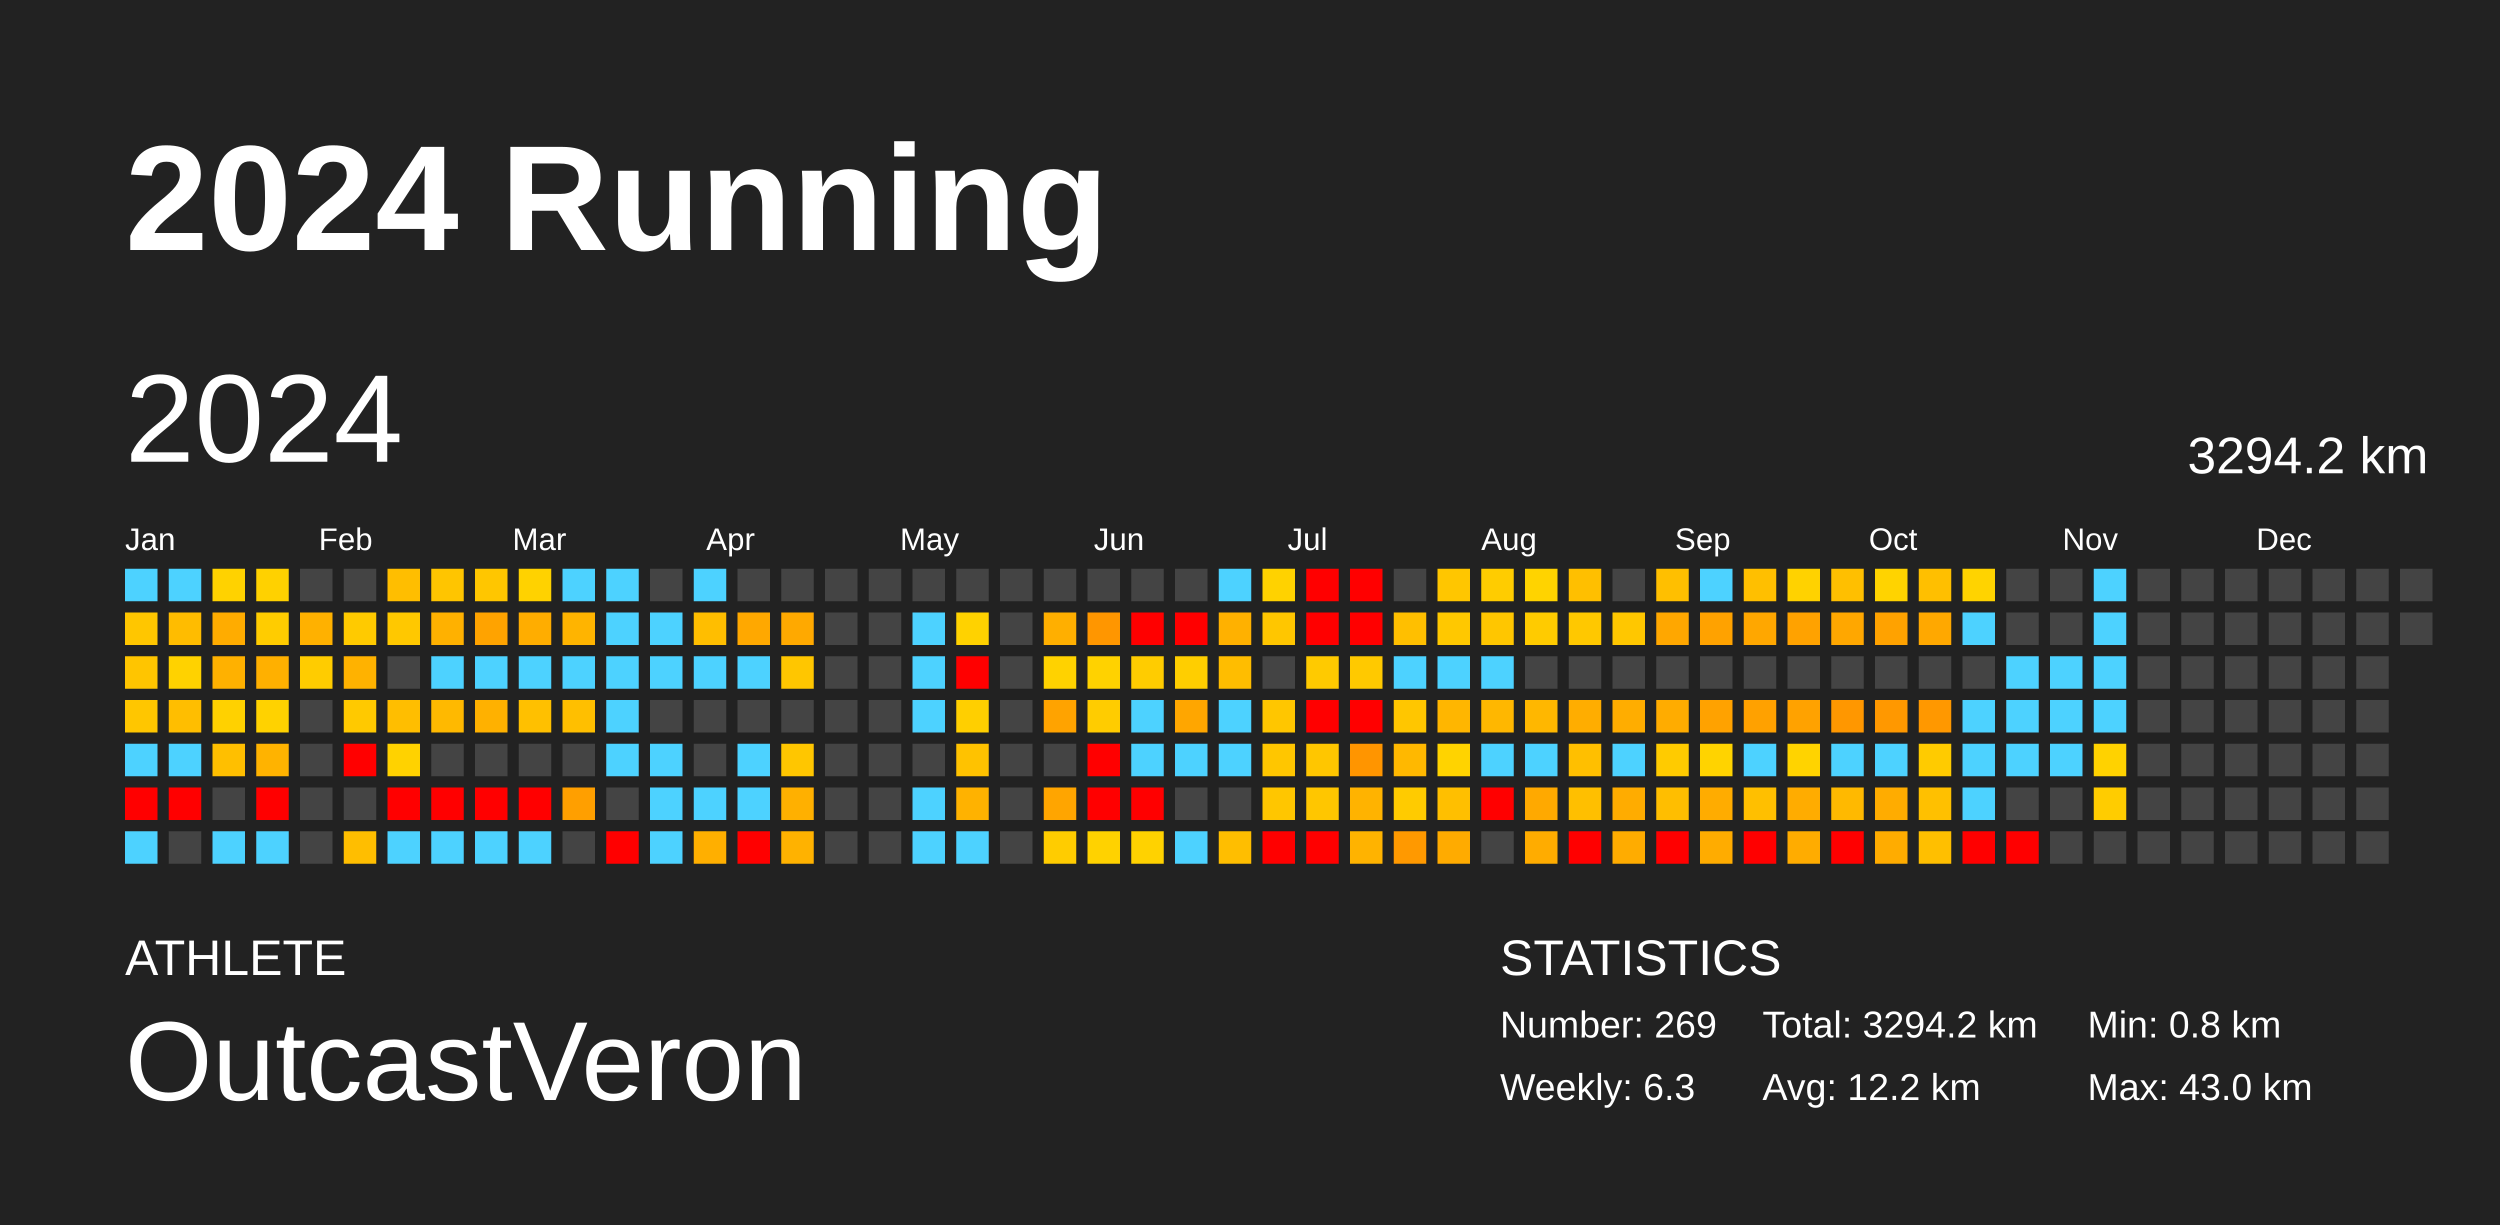
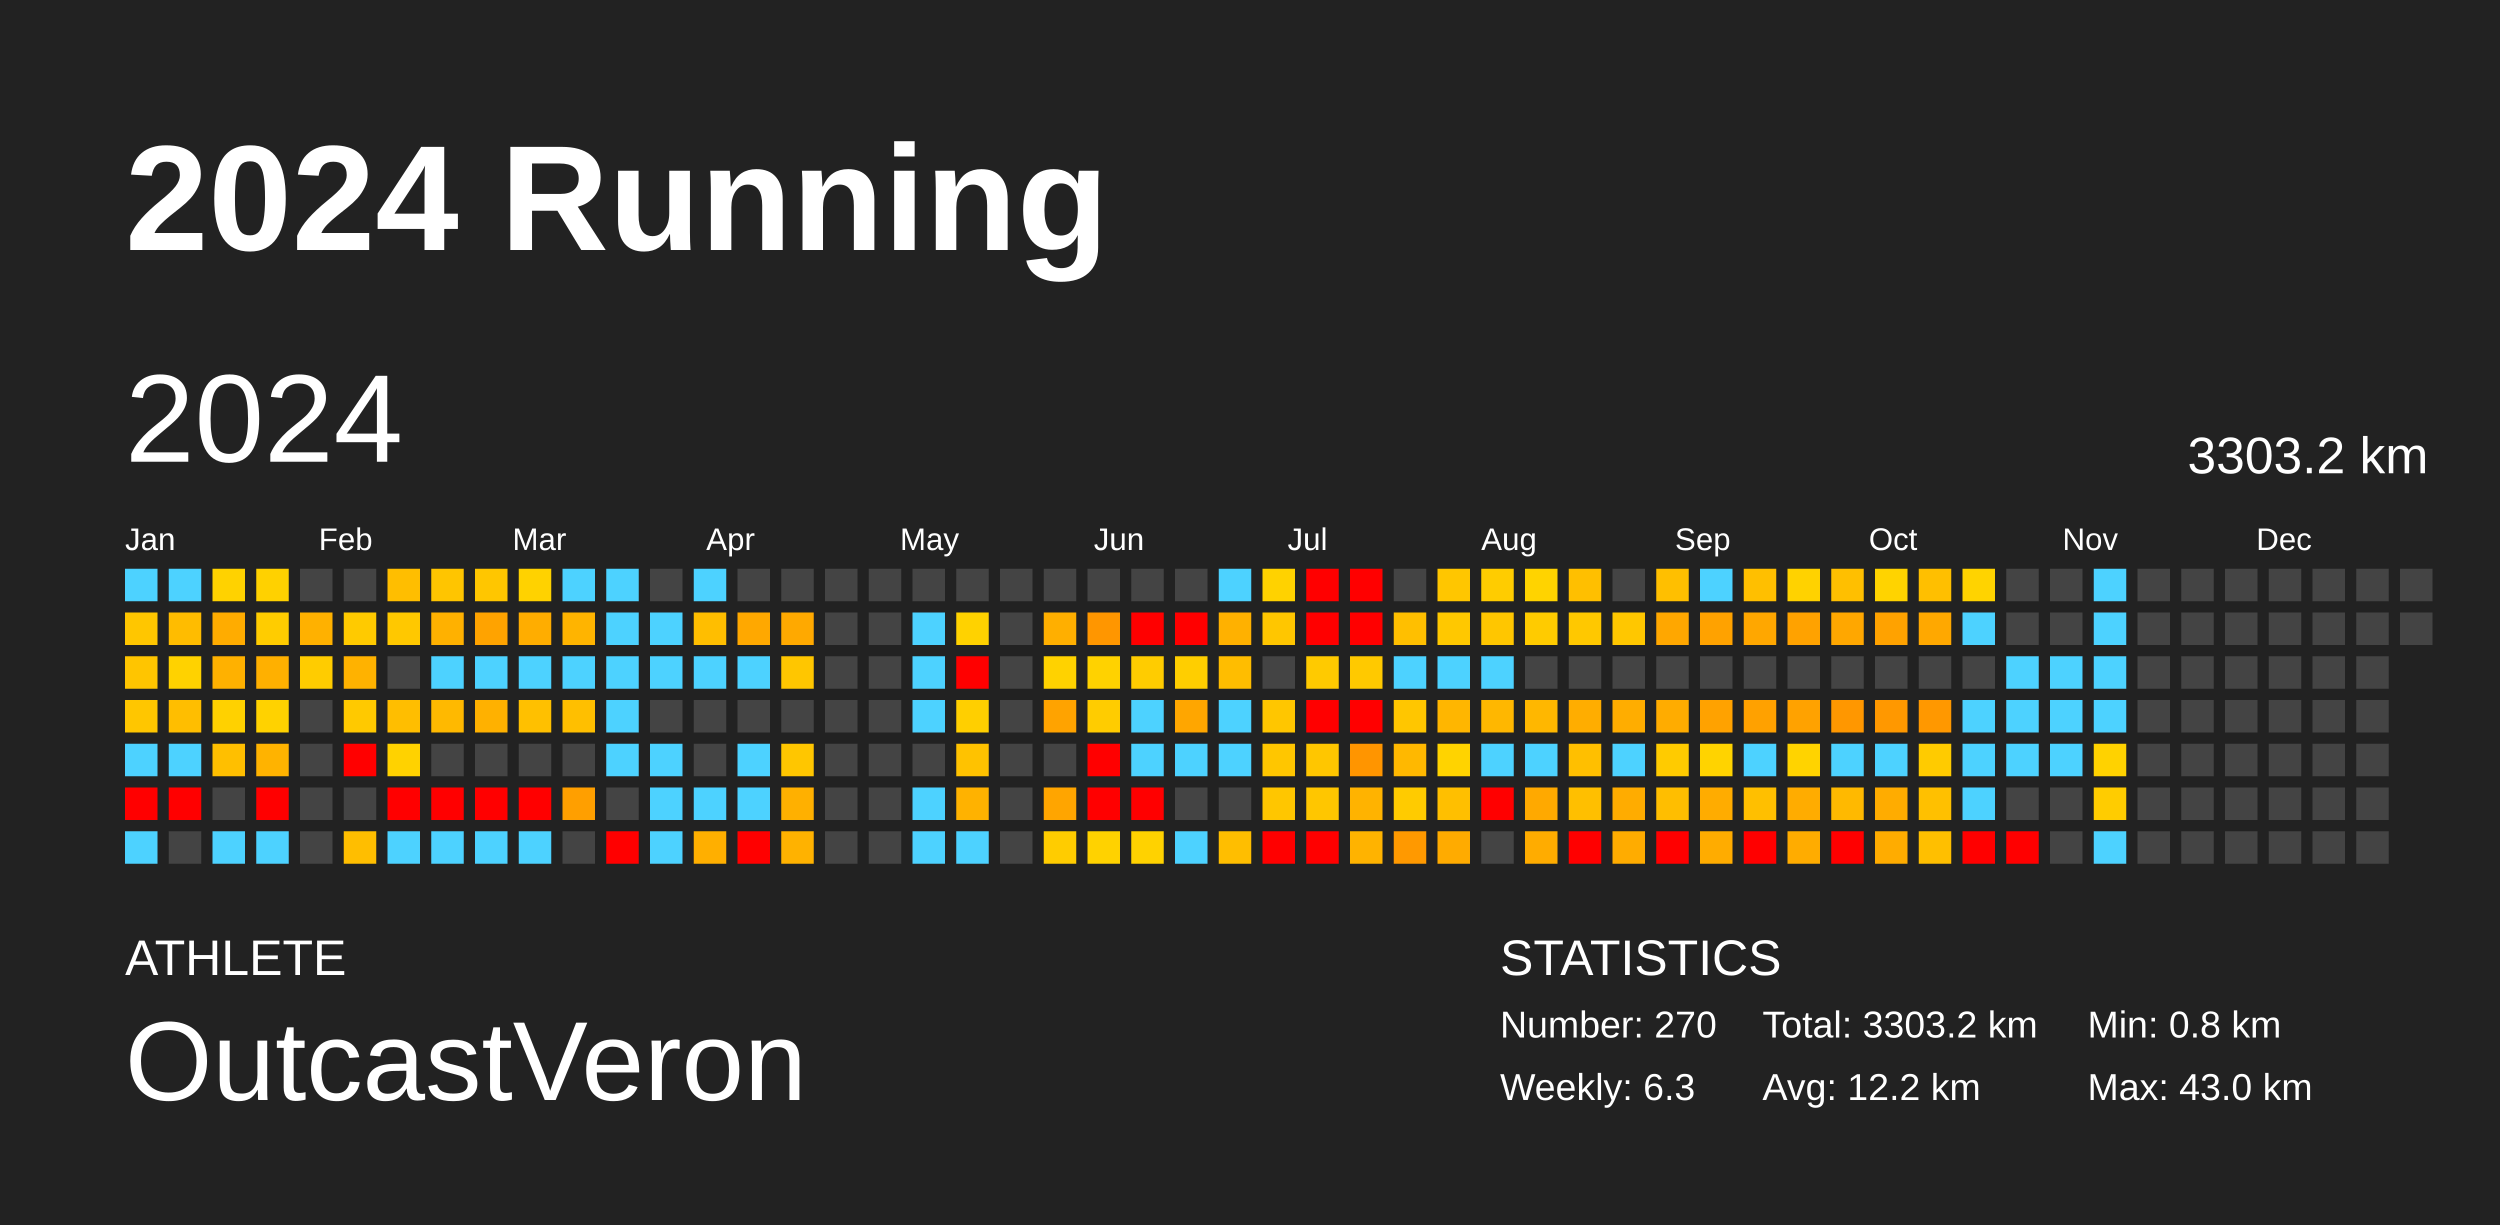
<svg xmlns="http://www.w3.org/2000/svg" baseProfile="full" height="98mm" version="1.1" viewBox="0,0,200,98" width="200mm">
  <defs />
  <rect fill="#222222" height="98" width="200" x="0" y="0" />
  <text fill="#FFFFFF" style="font-size:12px; font-family:Arial; font-weight:bold;" x="10" y="20">2024 Running</text>
  <text fill="#FFFFFF" style="font-size:4px; font-family:Arial" x="10" y="78">ATHLETE</text>
  <text fill="#FFFFFF" style="font-size:9px; font-family:Arial" x="10" y="88">OutcastVeron</text>
  <text fill="#FFFFFF" style="font-size:4px; font-family:Arial" x="120" y="78">STATISTICS</text>
-   <text fill="#FFFFFF" style="font-size:3px; font-family:Arial" x="120" y="83">Number: 269</text>
+   <text fill="#FFFFFF" style="font-size:3px; font-family:Arial" x="120" y="83">Number: 270</text>
  <text fill="#FFFFFF" style="font-size:3px; font-family:Arial" x="120" y="88">Weekly: 6.3</text>
-   <text fill="#FFFFFF" style="font-size:3px; font-family:Arial" x="141" y="83">Total: 3294.2 km</text>
+   <text fill="#FFFFFF" style="font-size:3px; font-family:Arial" x="141" y="83">Total: 3303.2 km</text>
  <text fill="#FFFFFF" style="font-size:3px; font-family:Arial" x="141" y="88">Avg: 12.2 km</text>
  <text fill="#FFFFFF" style="font-size:3px; font-family:Arial" x="167" y="83">Min: 0.8 km</text>
  <text fill="#FFFFFF" style="font-size:3px; font-family:Arial" x="167" y="88">Max: 43.0 km</text>
  <text dominant-baseline="hanging" fill="#FFFFFF" style="font-size:10.0px; font-family:Arial;" x="10" y="30">2024</text>
-   <text dominant-baseline="hanging" fill="#FFFFFF" style="font-size:4.125px; font-family:Arial;" x="175" y="35">3294.2 km</text>
+   <text dominant-baseline="hanging" fill="#FFFFFF" style="font-size:4.125px; font-family:Arial;" x="175" y="35">3303.2 km</text>
  <text fill="#FFFFFF" style="font-size:2.5px; font-family:Arial" x="10.0" y="44">Jan</text>
  <text fill="#FFFFFF" style="font-size:2.5px; font-family:Arial" x="25.5" y="44">Feb</text>
  <text fill="#FFFFFF" style="font-size:2.5px; font-family:Arial" x="41.0" y="44">Mar</text>
  <text fill="#FFFFFF" style="font-size:2.5px; font-family:Arial" x="56.5" y="44">Apr</text>
  <text fill="#FFFFFF" style="font-size:2.5px; font-family:Arial" x="72.0" y="44">May</text>
  <text fill="#FFFFFF" style="font-size:2.5px; font-family:Arial" x="87.5" y="44">Jun</text>
  <text fill="#FFFFFF" style="font-size:2.5px; font-family:Arial" x="103.0" y="44">Jul</text>
  <text fill="#FFFFFF" style="font-size:2.5px; font-family:Arial" x="118.5" y="44">Aug</text>
  <text fill="#FFFFFF" style="font-size:2.5px; font-family:Arial" x="134.0" y="44">Sep</text>
  <text fill="#FFFFFF" style="font-size:2.5px; font-family:Arial" x="149.5" y="44">Oct</text>
  <text fill="#FFFFFF" style="font-size:2.5px; font-family:Arial" x="165.0" y="44">Nov</text>
  <text fill="#FFFFFF" style="font-size:2.5px; font-family:Arial" x="180.5" y="44">Dec</text>
  <rect fill="#4dd2ff" height="2.6" width="2.6" x="10.0" y="45.5" />
  <rect fill="#ffc600" height="2.6" width="2.6" x="10.0" y="49.0" />
  <rect fill="#ffc500" height="2.6" width="2.6" x="10.0" y="52.5" />
  <rect fill="#ffc600" height="2.6" width="2.6" x="10.0" y="56.0" />
  <rect fill="#4dd2ff" height="2.6" width="2.6" x="10.0" y="59.5" />
  <rect fill="red" height="2.6" width="2.6" x="10.0" y="63.0" />
  <rect fill="#4dd2ff" height="2.6" width="2.6" x="10.0" y="66.5" />
  <rect fill="#4dd2ff" height="2.6" width="2.6" x="13.5" y="45.5" />
  <rect fill="#ffbc00" height="2.6" width="2.6" x="13.5" y="49.0" />
  <rect fill="#ffd200" height="2.6" width="2.6" x="13.5" y="52.5" />
  <rect fill="#ffbe00" height="2.6" width="2.6" x="13.5" y="56.0" />
  <rect fill="#4dd2ff" height="2.6" width="2.6" x="13.5" y="59.5" />
  <rect fill="red" height="2.6" width="2.6" x="13.5" y="63.0" />
  <rect fill="#444444" height="2.6" width="2.6" x="13.5" y="66.5" />
  <rect fill="#ffd200" height="2.6" width="2.6" x="17.0" y="45.5" />
  <rect fill="#ffac00" height="2.6" width="2.6" x="17.0" y="49.0" />
  <rect fill="#ffb100" height="2.6" width="2.6" x="17.0" y="52.5" />
  <rect fill="#ffd100" height="2.6" width="2.6" x="17.0" y="56.0" />
  <rect fill="#ffbf00" height="2.6" width="2.6" x="17.0" y="59.5" />
  <rect fill="#444444" height="2.6" width="2.6" x="17.0" y="63.0" />
  <rect fill="#4dd2ff" height="2.6" width="2.6" x="17.0" y="66.5" />
  <rect fill="#ffd100" height="2.6" width="2.6" x="20.5" y="45.5" />
  <rect fill="#ffcc00" height="2.6" width="2.6" x="20.5" y="49.0" />
  <rect fill="#ffb000" height="2.6" width="2.6" x="20.5" y="52.5" />
  <rect fill="#ffd200" height="2.6" width="2.6" x="20.5" y="56.0" />
  <rect fill="#ffb300" height="2.6" width="2.6" x="20.5" y="59.5" />
  <rect fill="red" height="2.6" width="2.6" x="20.5" y="63.0" />
  <rect fill="#4dd2ff" height="2.6" width="2.6" x="20.5" y="66.5" />
  <rect fill="#444444" height="2.6" width="2.6" x="24.0" y="45.5" />
  <rect fill="#ffb100" height="2.6" width="2.6" x="24.0" y="49.0" />
  <rect fill="#ffcc00" height="2.6" width="2.6" x="24.0" y="52.5" />
  <rect fill="#444444" height="2.6" width="2.6" x="24.0" y="56.0" />
  <rect fill="#444444" height="2.6" width="2.6" x="24.0" y="59.5" />
  <rect fill="#444444" height="2.6" width="2.6" x="24.0" y="63.0" />
  <rect fill="#444444" height="2.6" width="2.6" x="24.0" y="66.5" />
  <rect fill="#444444" height="2.6" width="2.6" x="27.5" y="45.5" />
  <rect fill="#ffca00" height="2.6" width="2.6" x="27.5" y="49.0" />
  <rect fill="#ffb200" height="2.6" width="2.6" x="27.5" y="52.5" />
  <rect fill="#ffc900" height="2.6" width="2.6" x="27.5" y="56.0" />
  <rect fill="red" height="2.6" width="2.6" x="27.5" y="59.5" />
  <rect fill="#444444" height="2.6" width="2.6" x="27.5" y="63.0" />
  <rect fill="#ffbe00" height="2.6" width="2.6" x="27.5" y="66.5" />
  <rect fill="#ffbe00" height="2.6" width="2.6" x="31.0" y="45.5" />
  <rect fill="#ffc800" height="2.6" width="2.6" x="31.0" y="49.0" />
  <rect fill="#444444" height="2.6" width="2.6" x="31.0" y="52.5" />
  <rect fill="#ffbe00" height="2.6" width="2.6" x="31.0" y="56.0" />
  <rect fill="#ffd200" height="2.6" width="2.6" x="31.0" y="59.5" />
  <rect fill="red" height="2.6" width="2.6" x="31.0" y="63.0" />
  <rect fill="#4dd2ff" height="2.6" width="2.6" x="31.0" y="66.5" />
  <rect fill="#ffc500" height="2.6" width="2.6" x="34.5" y="45.5" />
  <rect fill="#ffb100" height="2.6" width="2.6" x="34.5" y="49.0" />
  <rect fill="#4dd2ff" height="2.6" width="2.6" x="34.5" y="52.5" />
  <rect fill="#ffb900" height="2.6" width="2.6" x="34.5" y="56.0" />
  <rect fill="#444444" height="2.6" width="2.6" x="34.5" y="59.5" />
  <rect fill="red" height="2.6" width="2.6" x="34.5" y="63.0" />
  <rect fill="#4dd2ff" height="2.6" width="2.6" x="34.5" y="66.5" />
  <rect fill="#ffc600" height="2.6" width="2.6" x="38.0" y="45.5" />
  <rect fill="#ffa300" height="2.6" width="2.6" x="38.0" y="49.0" />
  <rect fill="#4dd2ff" height="2.6" width="2.6" x="38.0" y="52.5" />
  <rect fill="#ffb100" height="2.6" width="2.6" x="38.0" y="56.0" />
  <rect fill="#444444" height="2.6" width="2.6" x="38.0" y="59.5" />
  <rect fill="red" height="2.6" width="2.6" x="38.0" y="63.0" />
  <rect fill="#4dd2ff" height="2.6" width="2.6" x="38.0" y="66.5" />
  <rect fill="#ffd200" height="2.6" width="2.6" x="41.5" y="45.5" />
  <rect fill="#ffad00" height="2.6" width="2.6" x="41.5" y="49.0" />
  <rect fill="#4dd2ff" height="2.6" width="2.6" x="41.5" y="52.5" />
  <rect fill="#ffc000" height="2.6" width="2.6" x="41.5" y="56.0" />
  <rect fill="#444444" height="2.6" width="2.6" x="41.5" y="59.5" />
  <rect fill="red" height="2.6" width="2.6" x="41.5" y="63.0" />
  <rect fill="#4dd2ff" height="2.6" width="2.6" x="41.5" y="66.5" />
  <rect fill="#4dd2ff" height="2.6" width="2.6" x="45.0" y="45.5" />
  <rect fill="#ffb400" height="2.6" width="2.6" x="45.0" y="49.0" />
  <rect fill="#4dd2ff" height="2.6" width="2.6" x="45.0" y="52.5" />
  <rect fill="#ffbf00" height="2.6" width="2.6" x="45.0" y="56.0" />
  <rect fill="#444444" height="2.6" width="2.6" x="45.0" y="59.5" />
  <rect fill="#ff9f00" height="2.6" width="2.6" x="45.0" y="63.0" />
  <rect fill="#444444" height="2.6" width="2.6" x="45.0" y="66.5" />
  <rect fill="#4dd2ff" height="2.6" width="2.6" x="48.5" y="45.5" />
  <rect fill="#4dd2ff" height="2.6" width="2.6" x="48.5" y="49.0" />
  <rect fill="#4dd2ff" height="2.6" width="2.6" x="48.5" y="52.5" />
  <rect fill="#4dd2ff" height="2.6" width="2.6" x="48.5" y="56.0" />
  <rect fill="#4dd2ff" height="2.6" width="2.6" x="48.5" y="59.5" />
  <rect fill="#444444" height="2.6" width="2.6" x="48.5" y="63.0" />
  <rect fill="red" height="2.6" width="2.6" x="48.5" y="66.5" />
  <rect fill="#444444" height="2.6" width="2.6" x="52.0" y="45.5" />
  <rect fill="#4dd2ff" height="2.6" width="2.6" x="52.0" y="49.0" />
  <rect fill="#4dd2ff" height="2.6" width="2.6" x="52.0" y="52.5" />
  <rect fill="#444444" height="2.6" width="2.6" x="52.0" y="56.0" />
  <rect fill="#4dd2ff" height="2.6" width="2.6" x="52.0" y="59.5" />
  <rect fill="#4dd2ff" height="2.6" width="2.6" x="52.0" y="63.0" />
  <rect fill="#4dd2ff" height="2.6" width="2.6" x="52.0" y="66.5" />
  <rect fill="#4dd2ff" height="2.6" width="2.6" x="55.5" y="45.5" />
  <rect fill="#ffbe00" height="2.6" width="2.6" x="55.5" y="49.0" />
  <rect fill="#4dd2ff" height="2.6" width="2.6" x="55.5" y="52.5" />
  <rect fill="#444444" height="2.6" width="2.6" x="55.5" y="56.0" />
  <rect fill="#444444" height="2.6" width="2.6" x="55.5" y="59.5" />
  <rect fill="#4dd2ff" height="2.6" width="2.6" x="55.5" y="63.0" />
  <rect fill="#ffaf00" height="2.6" width="2.6" x="55.5" y="66.5" />
  <rect fill="#444444" height="2.6" width="2.6" x="59.0" y="45.5" />
  <rect fill="#ffa800" height="2.6" width="2.6" x="59.0" y="49.0" />
  <rect fill="#4dd2ff" height="2.6" width="2.6" x="59.0" y="52.5" />
  <rect fill="#444444" height="2.6" width="2.6" x="59.0" y="56.0" />
  <rect fill="#4dd2ff" height="2.6" width="2.6" x="59.0" y="59.5" />
  <rect fill="#4dd2ff" height="2.6" width="2.6" x="59.0" y="63.0" />
  <rect fill="red" height="2.6" width="2.6" x="59.0" y="66.5" />
  <rect fill="#444444" height="2.6" width="2.6" x="62.5" y="45.5" />
  <rect fill="#ffa900" height="2.6" width="2.6" x="62.5" y="49.0" />
  <rect fill="#ffc600" height="2.6" width="2.6" x="62.5" y="52.5" />
  <rect fill="#444444" height="2.6" width="2.6" x="62.5" y="56.0" />
  <rect fill="#ffc600" height="2.6" width="2.6" x="62.5" y="59.5" />
  <rect fill="#ffb000" height="2.6" width="2.6" x="62.5" y="63.0" />
  <rect fill="#ffb200" height="2.6" width="2.6" x="62.5" y="66.5" />
  <rect fill="#444444" height="2.6" width="2.6" x="66.0" y="45.5" />
  <rect fill="#444444" height="2.6" width="2.6" x="66.0" y="49.0" />
  <rect fill="#444444" height="2.6" width="2.6" x="66.0" y="52.5" />
  <rect fill="#444444" height="2.6" width="2.6" x="66.0" y="56.0" />
  <rect fill="#444444" height="2.6" width="2.6" x="66.0" y="59.5" />
  <rect fill="#444444" height="2.6" width="2.6" x="66.0" y="63.0" />
  <rect fill="#444444" height="2.6" width="2.6" x="66.0" y="66.5" />
  <rect fill="#444444" height="2.6" width="2.6" x="69.5" y="45.5" />
  <rect fill="#444444" height="2.6" width="2.6" x="69.5" y="49.0" />
  <rect fill="#444444" height="2.6" width="2.6" x="69.5" y="52.5" />
  <rect fill="#444444" height="2.6" width="2.6" x="69.5" y="56.0" />
  <rect fill="#444444" height="2.6" width="2.6" x="69.5" y="59.5" />
  <rect fill="#444444" height="2.6" width="2.6" x="69.5" y="63.0" />
  <rect fill="#444444" height="2.6" width="2.6" x="69.5" y="66.5" />
  <rect fill="#444444" height="2.6" width="2.6" x="73.0" y="45.5" />
  <rect fill="#4dd2ff" height="2.6" width="2.6" x="73.0" y="49.0" />
  <rect fill="#4dd2ff" height="2.6" width="2.6" x="73.0" y="52.5" />
  <rect fill="#4dd2ff" height="2.6" width="2.6" x="73.0" y="56.0" />
  <rect fill="#444444" height="2.6" width="2.6" x="73.0" y="59.5" />
  <rect fill="#4dd2ff" height="2.6" width="2.6" x="73.0" y="63.0" />
  <rect fill="#4dd2ff" height="2.6" width="2.6" x="73.0" y="66.5" />
  <rect fill="#444444" height="2.6" width="2.6" x="76.5" y="45.5" />
  <rect fill="#ffd200" height="2.6" width="2.6" x="76.5" y="49.0" />
  <rect fill="red" height="2.6" width="2.6" x="76.5" y="52.5" />
  <rect fill="#ffcf00" height="2.6" width="2.6" x="76.5" y="56.0" />
  <rect fill="#ffc200" height="2.6" width="2.6" x="76.5" y="59.5" />
  <rect fill="#ffb200" height="2.6" width="2.6" x="76.5" y="63.0" />
  <rect fill="#4dd2ff" height="2.6" width="2.6" x="76.5" y="66.5" />
  <rect fill="#444444" height="2.6" width="2.6" x="80.0" y="45.5" />
  <rect fill="#444444" height="2.6" width="2.6" x="80.0" y="49.0" />
  <rect fill="#444444" height="2.6" width="2.6" x="80.0" y="52.5" />
  <rect fill="#444444" height="2.6" width="2.6" x="80.0" y="56.0" />
  <rect fill="#444444" height="2.6" width="2.6" x="80.0" y="59.5" />
  <rect fill="#444444" height="2.6" width="2.6" x="80.0" y="63.0" />
  <rect fill="#444444" height="2.6" width="2.6" x="80.0" y="66.5" />
  <rect fill="#444444" height="2.6" width="2.6" x="83.5" y="45.5" />
  <rect fill="#ffaf00" height="2.6" width="2.6" x="83.5" y="49.0" />
  <rect fill="#ffd200" height="2.6" width="2.6" x="83.5" y="52.5" />
  <rect fill="#ffa300" height="2.6" width="2.6" x="83.5" y="56.0" />
  <rect fill="#444444" height="2.6" width="2.6" x="83.5" y="59.5" />
  <rect fill="#ffa500" height="2.6" width="2.6" x="83.5" y="63.0" />
  <rect fill="#ffcc00" height="2.6" width="2.6" x="83.5" y="66.5" />
  <rect fill="#444444" height="2.6" width="2.6" x="87.0" y="45.5" />
  <rect fill="#ff9600" height="2.6" width="2.6" x="87.0" y="49.0" />
  <rect fill="#ffd200" height="2.6" width="2.6" x="87.0" y="52.5" />
  <rect fill="#ffcc00" height="2.6" width="2.6" x="87.0" y="56.0" />
  <rect fill="red" height="2.6" width="2.6" x="87.0" y="59.5" />
  <rect fill="red" height="2.6" width="2.6" x="87.0" y="63.0" />
  <rect fill="#ffd200" height="2.6" width="2.6" x="87.0" y="66.5" />
  <rect fill="#444444" height="2.6" width="2.6" x="90.5" y="45.5" />
  <rect fill="red" height="2.6" width="2.6" x="90.5" y="49.0" />
  <rect fill="#ffcc00" height="2.6" width="2.6" x="90.5" y="52.5" />
  <rect fill="#4dd2ff" height="2.6" width="2.6" x="90.5" y="56.0" />
  <rect fill="#4dd2ff" height="2.6" width="2.6" x="90.5" y="59.5" />
  <rect fill="red" height="2.6" width="2.6" x="90.5" y="63.0" />
  <rect fill="#ffd200" height="2.6" width="2.6" x="90.5" y="66.5" />
  <rect fill="#444444" height="2.6" width="2.6" x="94.0" y="45.5" />
  <rect fill="red" height="2.6" width="2.6" x="94.0" y="49.0" />
  <rect fill="#ffce00" height="2.6" width="2.6" x="94.0" y="52.5" />
  <rect fill="#ffa600" height="2.6" width="2.6" x="94.0" y="56.0" />
  <rect fill="#4dd2ff" height="2.6" width="2.6" x="94.0" y="59.5" />
  <rect fill="#444444" height="2.6" width="2.6" x="94.0" y="63.0" />
  <rect fill="#4dd2ff" height="2.6" width="2.6" x="94.0" y="66.5" />
  <rect fill="#4dd2ff" height="2.6" width="2.6" x="97.5" y="45.5" />
  <rect fill="#ffb100" height="2.6" width="2.6" x="97.5" y="49.0" />
  <rect fill="#ffbd00" height="2.6" width="2.6" x="97.5" y="52.5" />
  <rect fill="#4dd2ff" height="2.6" width="2.6" x="97.5" y="56.0" />
  <rect fill="#4dd2ff" height="2.6" width="2.6" x="97.5" y="59.5" />
  <rect fill="#444444" height="2.6" width="2.6" x="97.5" y="63.0" />
  <rect fill="#ffbe00" height="2.6" width="2.6" x="97.5" y="66.5" />
  <rect fill="#ffd200" height="2.6" width="2.6" x="101.0" y="45.5" />
  <rect fill="#ffc600" height="2.6" width="2.6" x="101.0" y="49.0" />
  <rect fill="#444444" height="2.6" width="2.6" x="101.0" y="52.5" />
  <rect fill="#ffc600" height="2.6" width="2.6" x="101.0" y="56.0" />
  <rect fill="#ffc600" height="2.6" width="2.6" x="101.0" y="59.5" />
  <rect fill="#ffc600" height="2.6" width="2.6" x="101.0" y="63.0" />
  <rect fill="red" height="2.6" width="2.6" x="101.0" y="66.5" />
  <rect fill="red" height="2.6" width="2.6" x="104.5" y="45.5" />
  <rect fill="red" height="2.6" width="2.6" x="104.5" y="49.0" />
  <rect fill="#ffca00" height="2.6" width="2.6" x="104.5" y="52.5" />
  <rect fill="red" height="2.6" width="2.6" x="104.5" y="56.0" />
  <rect fill="#ffc600" height="2.6" width="2.6" x="104.5" y="59.5" />
  <rect fill="#ffc600" height="2.6" width="2.6" x="104.5" y="63.0" />
  <rect fill="red" height="2.6" width="2.6" x="104.5" y="66.5" />
  <rect fill="red" height="2.6" width="2.6" x="108.0" y="45.5" />
  <rect fill="red" height="2.6" width="2.6" x="108.0" y="49.0" />
  <rect fill="#ffc900" height="2.6" width="2.6" x="108.0" y="52.5" />
  <rect fill="red" height="2.6" width="2.6" x="108.0" y="56.0" />
  <rect fill="#ff9500" height="2.6" width="2.6" x="108.0" y="59.5" />
  <rect fill="#ffb300" height="2.6" width="2.6" x="108.0" y="63.0" />
  <rect fill="#ffb300" height="2.6" width="2.6" x="108.0" y="66.5" />
  <rect fill="#444444" height="2.6" width="2.6" x="111.5" y="45.5" />
  <rect fill="#ffbf00" height="2.6" width="2.6" x="111.5" y="49.0" />
  <rect fill="#4dd2ff" height="2.6" width="2.6" x="111.5" y="52.5" />
  <rect fill="#ffc600" height="2.6" width="2.6" x="111.5" y="56.0" />
  <rect fill="#ffb800" height="2.6" width="2.6" x="111.5" y="59.5" />
  <rect fill="#ffcb00" height="2.6" width="2.6" x="111.5" y="63.0" />
  <rect fill="#ff9900" height="2.6" width="2.6" x="111.5" y="66.5" />
  <rect fill="#ffc600" height="2.6" width="2.6" x="115.0" y="45.5" />
  <rect fill="#ffc800" height="2.6" width="2.6" x="115.0" y="49.0" />
  <rect fill="#4dd2ff" height="2.6" width="2.6" x="115.0" y="52.5" />
  <rect fill="#ffb600" height="2.6" width="2.6" x="115.0" y="56.0" />
  <rect fill="#ffd300" height="2.6" width="2.6" x="115.0" y="59.5" />
  <rect fill="#ffbf00" height="2.6" width="2.6" x="115.0" y="63.0" />
  <rect fill="#ffab00" height="2.6" width="2.6" x="115.0" y="66.5" />
  <rect fill="#ffcc00" height="2.6" width="2.6" x="118.5" y="45.5" />
  <rect fill="#ffc600" height="2.6" width="2.6" x="118.5" y="49.0" />
  <rect fill="#4dd2ff" height="2.6" width="2.6" x="118.5" y="52.5" />
  <rect fill="#ffb700" height="2.6" width="2.6" x="118.5" y="56.0" />
  <rect fill="#4dd2ff" height="2.6" width="2.6" x="118.5" y="59.5" />
  <rect fill="red" height="2.6" width="2.6" x="118.5" y="63.0" />
  <rect fill="#444444" height="2.6" width="2.6" x="118.5" y="66.5" />
  <rect fill="#ffd300" height="2.6" width="2.6" x="122.0" y="45.5" />
  <rect fill="#ffcb00" height="2.6" width="2.6" x="122.0" y="49.0" />
  <rect fill="#444444" height="2.6" width="2.6" x="122.0" y="52.5" />
  <rect fill="#ffb700" height="2.6" width="2.6" x="122.0" y="56.0" />
  <rect fill="#4dd2ff" height="2.6" width="2.6" x="122.0" y="59.5" />
  <rect fill="#ffa900" height="2.6" width="2.6" x="122.0" y="63.0" />
  <rect fill="#ffac00" height="2.6" width="2.6" x="122.0" y="66.5" />
  <rect fill="#ffbf00" height="2.6" width="2.6" x="125.5" y="45.5" />
  <rect fill="#ffc800" height="2.6" width="2.6" x="125.5" y="49.0" />
  <rect fill="#444444" height="2.6" width="2.6" x="125.5" y="52.5" />
  <rect fill="#ffad00" height="2.6" width="2.6" x="125.5" y="56.0" />
  <rect fill="#ffbf00" height="2.6" width="2.6" x="125.5" y="59.5" />
  <rect fill="#ffbf00" height="2.6" width="2.6" x="125.5" y="63.0" />
  <rect fill="red" height="2.6" width="2.6" x="125.5" y="66.5" />
  <rect fill="#444444" height="2.6" width="2.6" x="129.0" y="45.5" />
  <rect fill="#ffc700" height="2.6" width="2.6" x="129.0" y="49.0" />
  <rect fill="#444444" height="2.6" width="2.6" x="129.0" y="52.5" />
  <rect fill="#ffad00" height="2.6" width="2.6" x="129.0" y="56.0" />
  <rect fill="#4dd2ff" height="2.6" width="2.6" x="129.0" y="59.5" />
  <rect fill="#ffac00" height="2.6" width="2.6" x="129.0" y="63.0" />
  <rect fill="#ffac00" height="2.6" width="2.6" x="129.0" y="66.5" />
  <rect fill="#ffbf00" height="2.6" width="2.6" x="132.5" y="45.5" />
  <rect fill="#ffa700" height="2.6" width="2.6" x="132.5" y="49.0" />
  <rect fill="#444444" height="2.6" width="2.6" x="132.5" y="52.5" />
  <rect fill="#ffac00" height="2.6" width="2.6" x="132.5" y="56.0" />
  <rect fill="#ffcb00" height="2.6" width="2.6" x="132.5" y="59.5" />
  <rect fill="#ffbe00" height="2.6" width="2.6" x="132.5" y="63.0" />
  <rect fill="red" height="2.6" width="2.6" x="132.5" y="66.5" />
  <rect fill="#4dd2ff" height="2.6" width="2.6" x="136.0" y="45.5" />
  <rect fill="#ffa200" height="2.6" width="2.6" x="136.0" y="49.0" />
  <rect fill="#444444" height="2.6" width="2.6" x="136.0" y="52.5" />
  <rect fill="#ffa200" height="2.6" width="2.6" x="136.0" y="56.0" />
  <rect fill="#ffd300" height="2.6" width="2.6" x="136.0" y="59.5" />
  <rect fill="#ffac00" height="2.6" width="2.6" x="136.0" y="63.0" />
  <rect fill="#ffac00" height="2.6" width="2.6" x="136.0" y="66.5" />
  <rect fill="#ffbf00" height="2.6" width="2.6" x="139.5" y="45.5" />
  <rect fill="#ffa700" height="2.6" width="2.6" x="139.5" y="49.0" />
  <rect fill="#444444" height="2.6" width="2.6" x="139.5" y="52.5" />
  <rect fill="#ffa100" height="2.6" width="2.6" x="139.5" y="56.0" />
  <rect fill="#4dd2ff" height="2.6" width="2.6" x="139.5" y="59.5" />
  <rect fill="#ffbf00" height="2.6" width="2.6" x="139.5" y="63.0" />
  <rect fill="red" height="2.6" width="2.6" x="139.5" y="66.5" />
  <rect fill="#ffd200" height="2.6" width="2.6" x="143.0" y="45.5" />
  <rect fill="#ffa200" height="2.6" width="2.6" x="143.0" y="49.0" />
  <rect fill="#444444" height="2.6" width="2.6" x="143.0" y="52.5" />
  <rect fill="#ffa200" height="2.6" width="2.6" x="143.0" y="56.0" />
  <rect fill="#ffd300" height="2.6" width="2.6" x="143.0" y="59.5" />
  <rect fill="#ffac00" height="2.6" width="2.6" x="143.0" y="63.0" />
  <rect fill="#ffac00" height="2.6" width="2.6" x="143.0" y="66.5" />
  <rect fill="#ffbf00" height="2.6" width="2.6" x="146.5" y="45.5" />
  <rect fill="#ffa700" height="2.6" width="2.6" x="146.5" y="49.0" />
  <rect fill="#444444" height="2.6" width="2.6" x="146.5" y="52.5" />
  <rect fill="#ff9700" height="2.6" width="2.6" x="146.5" y="56.0" />
  <rect fill="#4dd2ff" height="2.6" width="2.6" x="146.5" y="59.5" />
  <rect fill="#ffb900" height="2.6" width="2.6" x="146.5" y="63.0" />
  <rect fill="red" height="2.6" width="2.6" x="146.5" y="66.5" />
  <rect fill="#ffd300" height="2.6" width="2.6" x="150.0" y="45.5" />
  <rect fill="#ffa200" height="2.6" width="2.6" x="150.0" y="49.0" />
  <rect fill="#444444" height="2.6" width="2.6" x="150.0" y="52.5" />
  <rect fill="#ff9800" height="2.6" width="2.6" x="150.0" y="56.0" />
  <rect fill="#4dd2ff" height="2.6" width="2.6" x="150.0" y="59.5" />
  <rect fill="#ffac00" height="2.6" width="2.6" x="150.0" y="63.0" />
  <rect fill="#ffac00" height="2.6" width="2.6" x="150.0" y="66.5" />
  <rect fill="#ffbf00" height="2.6" width="2.6" x="153.5" y="45.5" />
  <rect fill="#ffa800" height="2.6" width="2.6" x="153.5" y="49.0" />
  <rect fill="#444444" height="2.6" width="2.6" x="153.5" y="52.5" />
  <rect fill="#ff9800" height="2.6" width="2.6" x="153.5" y="56.0" />
  <rect fill="#ffcb00" height="2.6" width="2.6" x="153.5" y="59.5" />
  <rect fill="#ffc000" height="2.6" width="2.6" x="153.5" y="63.0" />
  <rect fill="#ffbf00" height="2.6" width="2.6" x="153.5" y="66.5" />
  <rect fill="#ffd300" height="2.6" width="2.6" x="157.0" y="45.5" />
  <rect fill="#4dd2ff" height="2.6" width="2.6" x="157.0" y="49.0" />
  <rect fill="#444444" height="2.6" width="2.6" x="157.0" y="52.5" />
  <rect fill="#4dd2ff" height="2.6" width="2.6" x="157.0" y="56.0" />
  <rect fill="#4dd2ff" height="2.6" width="2.6" x="157.0" y="59.5" />
  <rect fill="#4dd2ff" height="2.6" width="2.6" x="157.0" y="63.0" />
  <rect fill="red" height="2.6" width="2.6" x="157.0" y="66.5" />
  <rect fill="#444444" height="2.6" width="2.6" x="160.5" y="45.5" />
  <rect fill="#444444" height="2.6" width="2.6" x="160.5" y="49.0" />
  <rect fill="#4dd2ff" height="2.6" width="2.6" x="160.5" y="52.5" />
  <rect fill="#4dd2ff" height="2.6" width="2.6" x="160.5" y="56.0" />
  <rect fill="#4dd2ff" height="2.6" width="2.6" x="160.5" y="59.5" />
  <rect fill="#444444" height="2.6" width="2.6" x="160.5" y="63.0" />
  <rect fill="red" height="2.6" width="2.6" x="160.5" y="66.5" />
  <rect fill="#444444" height="2.6" width="2.6" x="164.0" y="45.5" />
  <rect fill="#444444" height="2.6" width="2.6" x="164.0" y="49.0" />
  <rect fill="#4dd2ff" height="2.6" width="2.6" x="164.0" y="52.5" />
  <rect fill="#4dd2ff" height="2.6" width="2.6" x="164.0" y="56.0" />
  <rect fill="#4dd2ff" height="2.6" width="2.6" x="164.0" y="59.5" />
  <rect fill="#444444" height="2.6" width="2.6" x="164.0" y="63.0" />
  <rect fill="#444444" height="2.6" width="2.6" x="164.0" y="66.5" />
  <rect fill="#4dd2ff" height="2.6" width="2.6" x="167.5" y="45.5" />
  <rect fill="#4dd2ff" height="2.6" width="2.6" x="167.5" y="49.0" />
  <rect fill="#4dd2ff" height="2.6" width="2.6" x="167.5" y="52.5" />
  <rect fill="#4dd2ff" height="2.6" width="2.6" x="167.5" y="56.0" />
  <rect fill="#ffd200" height="2.6" width="2.6" x="167.5" y="59.5" />
  <rect fill="#ffcc00" height="2.6" width="2.6" x="167.5" y="63.0" />
-   <rect fill="#444444" height="2.6" width="2.6" x="167.5" y="66.5" />
+   <rect fill="#4dd2ff" height="2.6" width="2.6" x="167.5" y="66.5" />
  <rect fill="#444444" height="2.6" width="2.6" x="171.0" y="45.5" />
  <rect fill="#444444" height="2.6" width="2.6" x="171.0" y="49.0" />
  <rect fill="#444444" height="2.6" width="2.6" x="171.0" y="52.5" />
  <rect fill="#444444" height="2.6" width="2.6" x="171.0" y="56.0" />
  <rect fill="#444444" height="2.6" width="2.6" x="171.0" y="59.5" />
  <rect fill="#444444" height="2.6" width="2.6" x="171.0" y="63.0" />
  <rect fill="#444444" height="2.6" width="2.6" x="171.0" y="66.5" />
  <rect fill="#444444" height="2.6" width="2.6" x="174.5" y="45.5" />
  <rect fill="#444444" height="2.6" width="2.6" x="174.5" y="49.0" />
  <rect fill="#444444" height="2.6" width="2.6" x="174.5" y="52.5" />
  <rect fill="#444444" height="2.6" width="2.6" x="174.5" y="56.0" />
  <rect fill="#444444" height="2.6" width="2.6" x="174.5" y="59.5" />
  <rect fill="#444444" height="2.6" width="2.6" x="174.5" y="63.0" />
  <rect fill="#444444" height="2.6" width="2.6" x="174.5" y="66.5" />
  <rect fill="#444444" height="2.6" width="2.6" x="178.0" y="45.5" />
  <rect fill="#444444" height="2.6" width="2.6" x="178.0" y="49.0" />
  <rect fill="#444444" height="2.6" width="2.6" x="178.0" y="52.5" />
  <rect fill="#444444" height="2.6" width="2.6" x="178.0" y="56.0" />
  <rect fill="#444444" height="2.6" width="2.6" x="178.0" y="59.5" />
  <rect fill="#444444" height="2.6" width="2.6" x="178.0" y="63.0" />
  <rect fill="#444444" height="2.6" width="2.6" x="178.0" y="66.5" />
  <rect fill="#444444" height="2.6" width="2.6" x="181.5" y="45.5" />
  <rect fill="#444444" height="2.6" width="2.6" x="181.5" y="49.0" />
  <rect fill="#444444" height="2.6" width="2.6" x="181.5" y="52.5" />
  <rect fill="#444444" height="2.6" width="2.6" x="181.5" y="56.0" />
  <rect fill="#444444" height="2.6" width="2.6" x="181.5" y="59.5" />
  <rect fill="#444444" height="2.6" width="2.6" x="181.5" y="63.0" />
  <rect fill="#444444" height="2.6" width="2.6" x="181.5" y="66.5" />
  <rect fill="#444444" height="2.6" width="2.6" x="185.0" y="45.5" />
  <rect fill="#444444" height="2.6" width="2.6" x="185.0" y="49.0" />
  <rect fill="#444444" height="2.6" width="2.6" x="185.0" y="52.5" />
  <rect fill="#444444" height="2.6" width="2.6" x="185.0" y="56.0" />
  <rect fill="#444444" height="2.6" width="2.6" x="185.0" y="59.5" />
  <rect fill="#444444" height="2.6" width="2.6" x="185.0" y="63.0" />
  <rect fill="#444444" height="2.6" width="2.6" x="185.0" y="66.5" />
  <rect fill="#444444" height="2.6" width="2.6" x="188.5" y="45.5" />
  <rect fill="#444444" height="2.6" width="2.6" x="188.5" y="49.0" />
  <rect fill="#444444" height="2.6" width="2.6" x="188.5" y="52.5" />
  <rect fill="#444444" height="2.6" width="2.6" x="188.5" y="56.0" />
  <rect fill="#444444" height="2.6" width="2.6" x="188.5" y="59.5" />
  <rect fill="#444444" height="2.6" width="2.6" x="188.5" y="63.0" />
  <rect fill="#444444" height="2.6" width="2.6" x="188.5" y="66.5" />
  <rect fill="#444444" height="2.6" width="2.6" x="192.0" y="45.5" />
  <rect fill="#444444" height="2.6" width="2.6" x="192.0" y="49.0" />
</svg>
